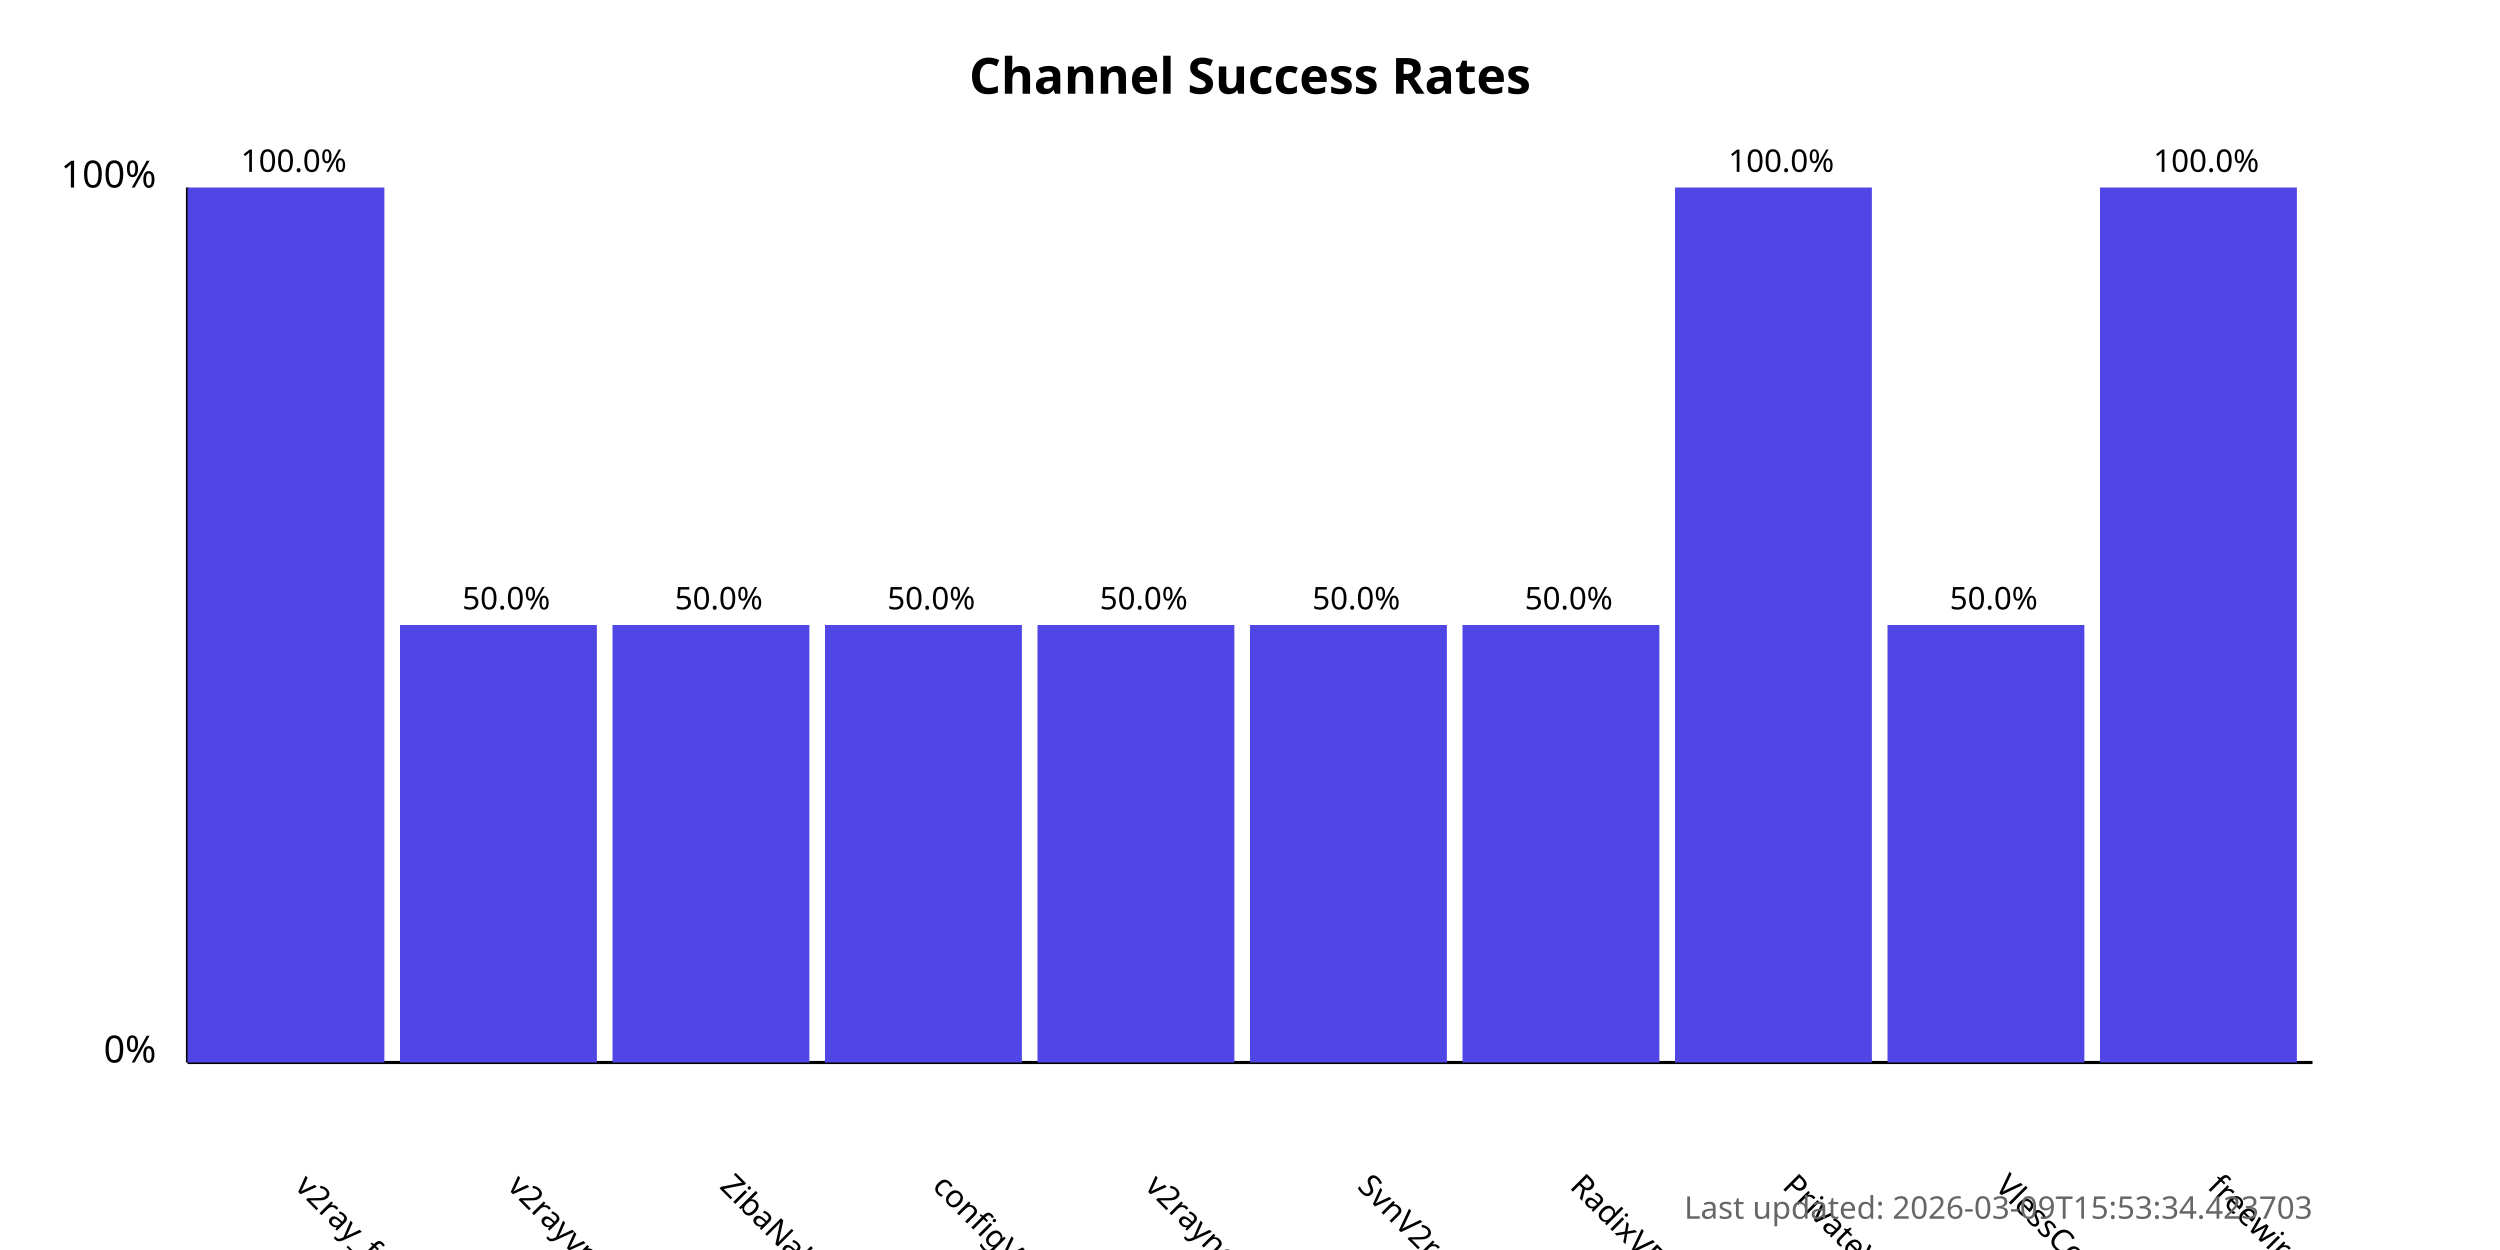
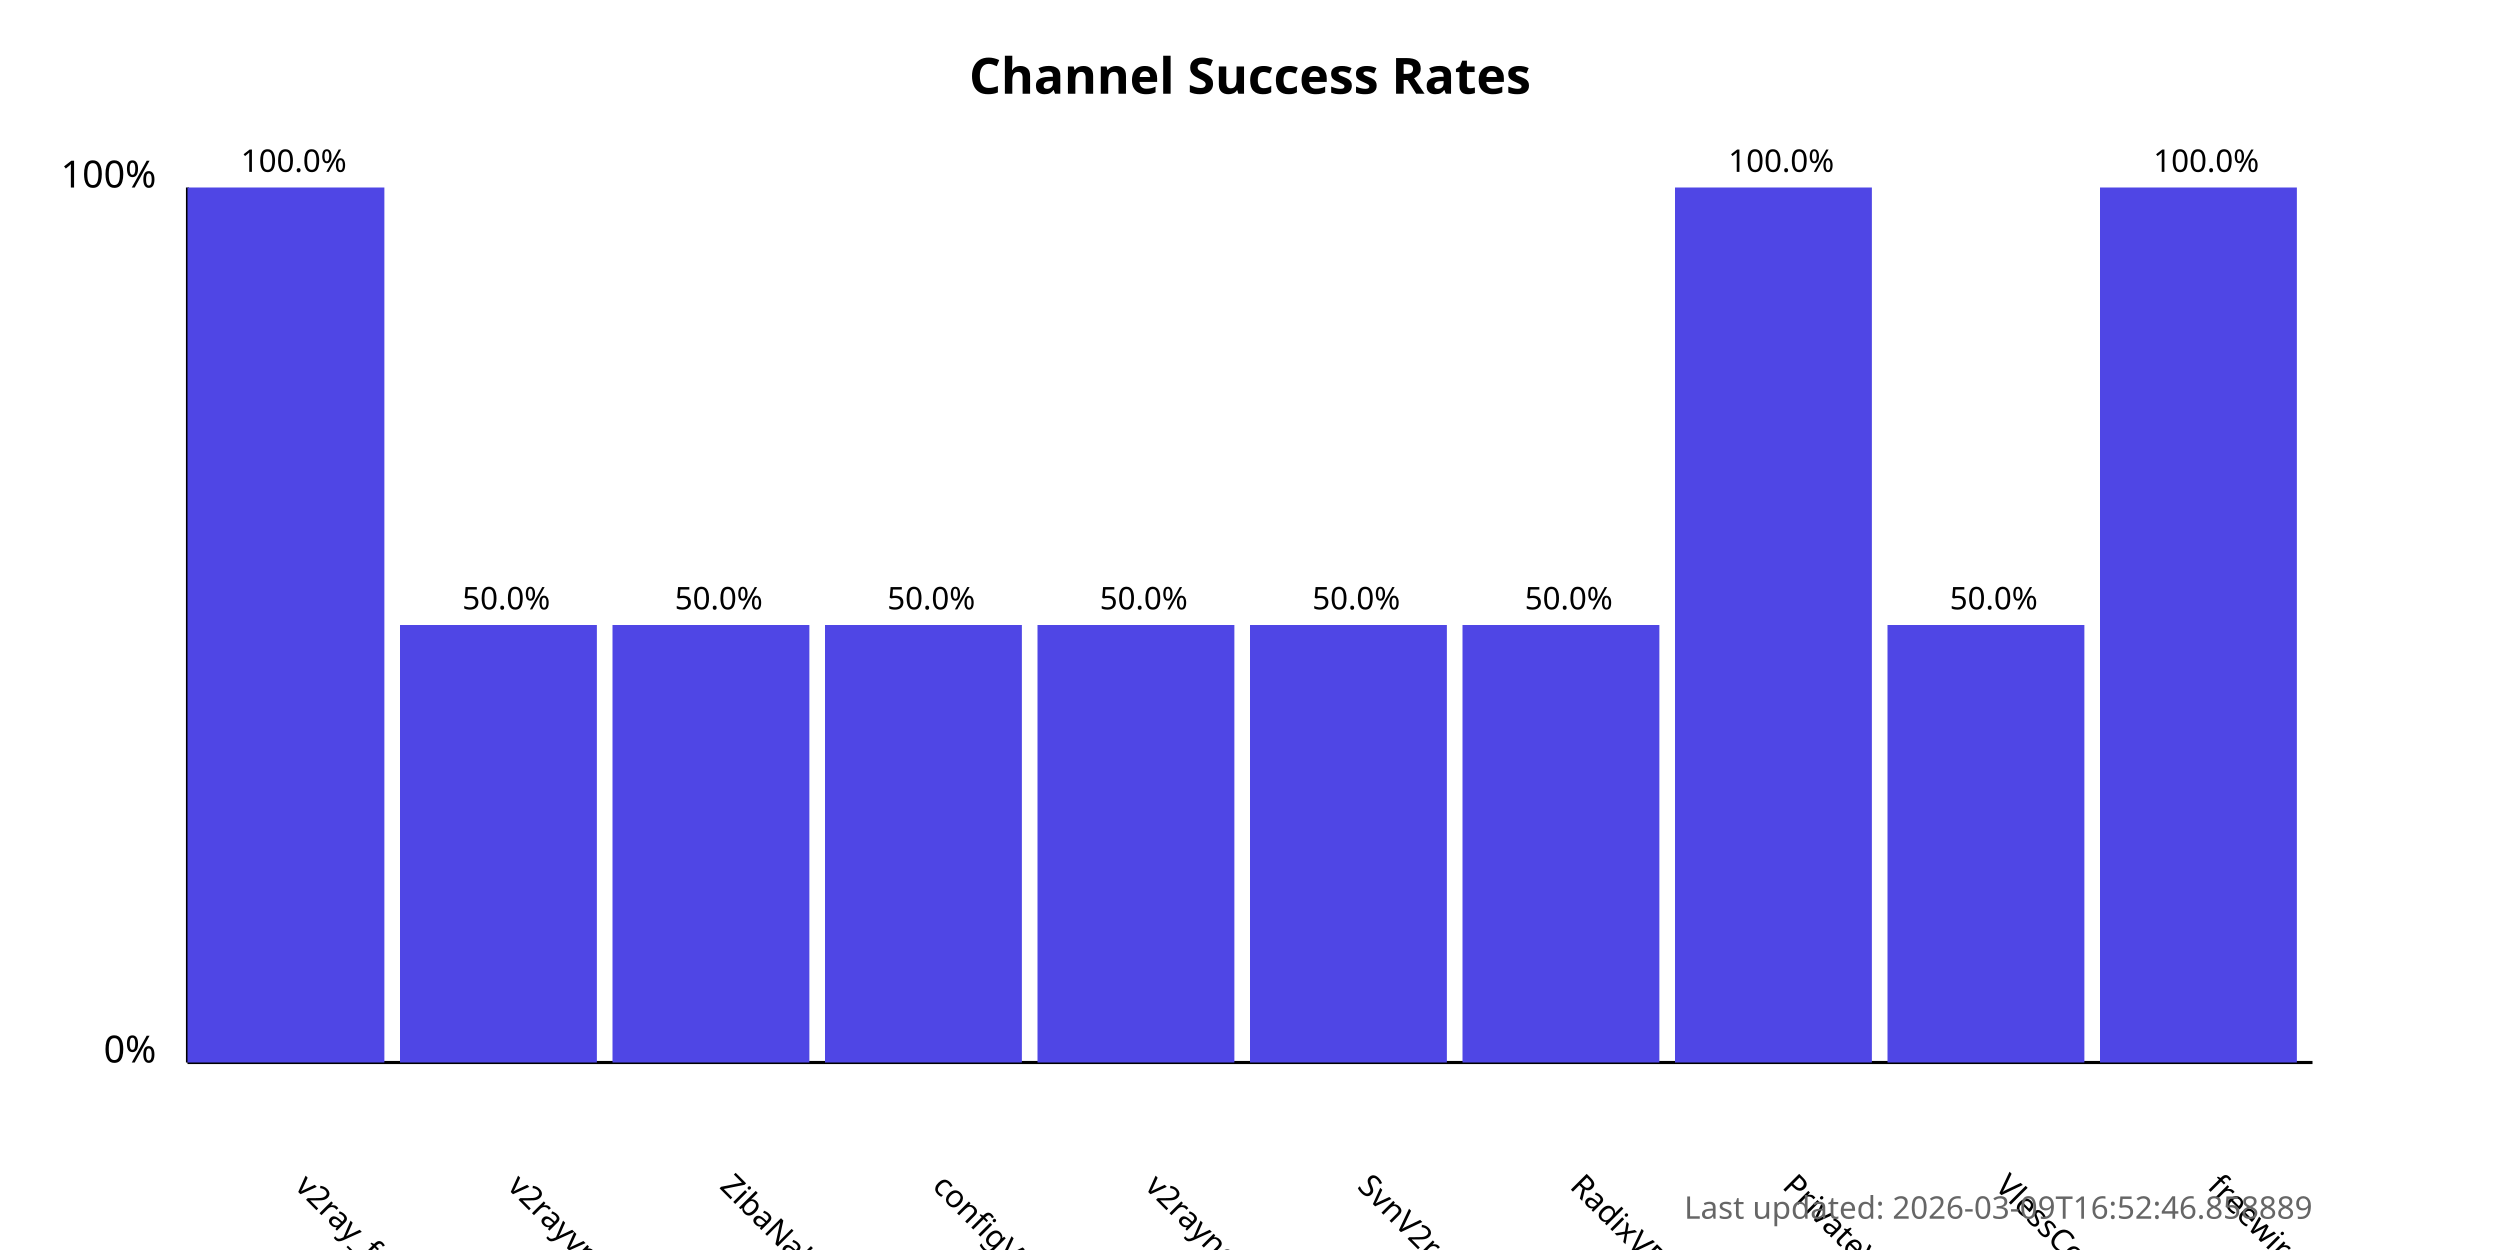
<svg xmlns="http://www.w3.org/2000/svg" width="800" height="400">
  <style>
            .chart-title { font: bold 16px sans-serif; }
            .axis-label { font: 12px sans-serif; }
            .tick-label { font: 10px sans-serif; }
            .bar { fill: #4f46e5; }
            .bar:hover { fill: #6366f1; }
            .timestamp { font: 10px sans-serif; fill: #666; }
        </style>
  <text x="400.0" y="30" text-anchor="middle" class="chart-title">
            Channel Success Rates
        </text>
  <line x1="60" y1="340" x2="60" y2="60" stroke="black" stroke-width="1" />
  <line x1="60" y1="340" x2="740" y2="340" stroke="black" stroke-width="1" />
  <text x="50" y="340" text-anchor="end" class="axis-label">0%</text>
  <text x="50" y="60" text-anchor="end" class="axis-label">100%</text>
  <g>
    <rect x="60" y="60.0" width="63.0" height="280.0" class="bar" />
    <text x="94.0" y="380" transform="rotate(45, 94.0, 380)" text-anchor="start" class="tick-label">
                v2ray_free_conf
            </text>
    <text x="94.0" y="55.0" text-anchor="middle" class="tick-label">
                100.0%
            </text>
  </g>
  <g>
    <rect x="128.0" y="200.0" width="63.0" height="140.0" class="bar" />
    <text x="162.0" y="380" transform="rotate(45, 162.0, 380)" text-anchor="start" class="tick-label">
                v2rayvpno
            </text>
    <text x="162.0" y="195.0" text-anchor="middle" class="tick-label">
                50.0%
            </text>
  </g>
  <g>
    <rect x="196.0" y="200.0" width="63.0" height="140.0" class="bar" />
    <text x="230.0" y="380" transform="rotate(45, 230.0, 380)" text-anchor="start" class="tick-label">
                ZibaNabz
            </text>
    <text x="230.0" y="195.0" text-anchor="middle" class="tick-label">
                50.0%
            </text>
  </g>
  <g>
    <rect x="264.0" y="200.0" width="63.0" height="140.0" class="bar" />
    <text x="298.0" y="380" transform="rotate(45, 298.0, 380)" text-anchor="start" class="tick-label">
                configV2rayForFree
            </text>
    <text x="298.0" y="195.0" text-anchor="middle" class="tick-label">
                50.0%
            </text>
  </g>
  <g>
    <rect x="332.0" y="200.0" width="63.0" height="140.0" class="bar" />
    <text x="366.0" y="380" transform="rotate(45, 366.0, 380)" text-anchor="start" class="tick-label">
                v2rayngvpn
            </text>
    <text x="366.0" y="195.0" text-anchor="middle" class="tick-label">
                50.0%
            </text>
  </g>
  <g>
    <rect x="400.0" y="200.0" width="63.0" height="140.0" class="bar" />
    <text x="434.0" y="380" transform="rotate(45, 434.0, 380)" text-anchor="start" class="tick-label">
                SvnV2ray
            </text>
    <text x="434.0" y="195.0" text-anchor="middle" class="tick-label">
                50.0%
            </text>
  </g>
  <g>
    <rect x="468.0" y="200.0" width="63.0" height="140.0" class="bar" />
    <text x="502.0" y="380" transform="rotate(45, 502.0, 380)" text-anchor="start" class="tick-label">
                RadixVPN
            </text>
    <text x="502.0" y="195.0" text-anchor="middle" class="tick-label">
                50.0%
            </text>
  </g>
  <g>
    <rect x="536.0" y="60.0" width="63.0" height="280.0" class="bar" />
    <text x="570.0" y="380" transform="rotate(45, 570.0, 380)" text-anchor="start" class="tick-label">
                PrivateVPNs
            </text>
    <text x="570.0" y="55.0" text-anchor="middle" class="tick-label">
                100.0%
            </text>
  </g>
  <g>
    <rect x="604.0" y="200.0" width="63.0" height="140.0" class="bar" />
    <text x="638.0" y="380" transform="rotate(45, 638.0, 380)" text-anchor="start" class="tick-label">
                VlessConfig
            </text>
    <text x="638.0" y="195.0" text-anchor="middle" class="tick-label">
                50.0%
            </text>
  </g>
  <g>
    <rect x="672.0" y="60.0" width="63.0" height="280.0" class="bar" />
    <text x="706.0" y="380" transform="rotate(45, 706.0, 380)" text-anchor="start" class="tick-label">
                freewireguard
            </text>
    <text x="706.0" y="55.0" text-anchor="middle" class="tick-label">
                100.0%
            </text>
  </g>
  <text x="740" y="390" text-anchor="end" class="timestamp">
-             Last updated: 2026-03-09T15:53:34.423703
+             Last updated: 2026-03-09T16:52:46.858889
        </text>
</svg>
